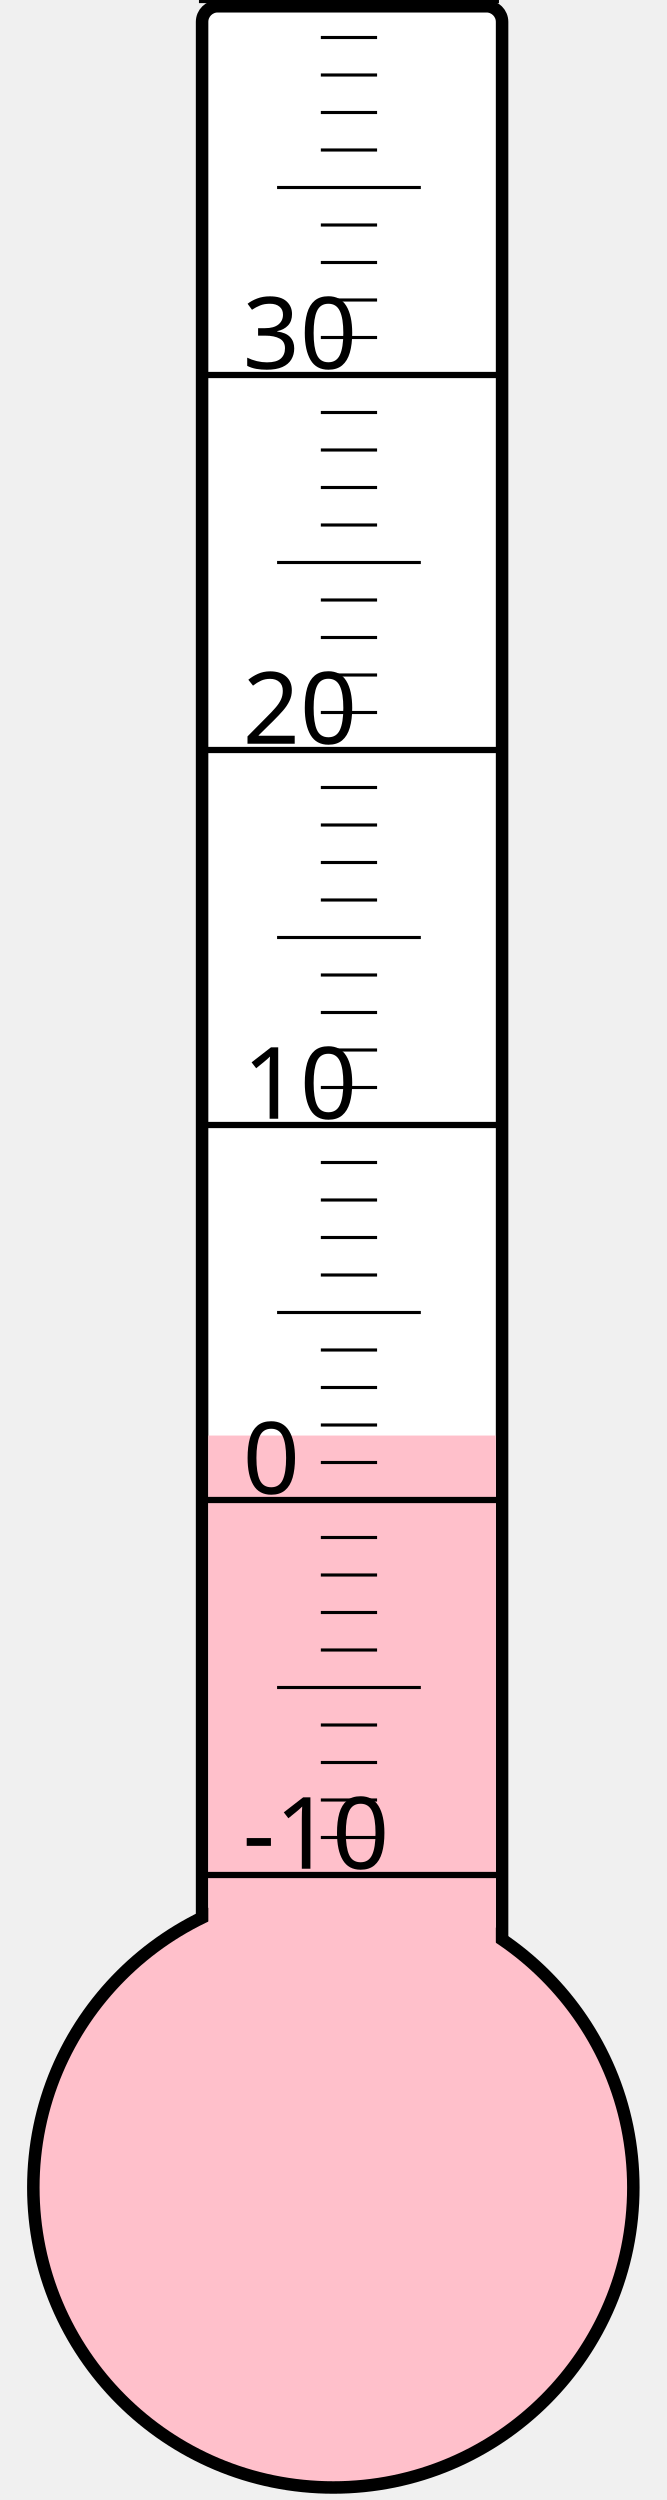
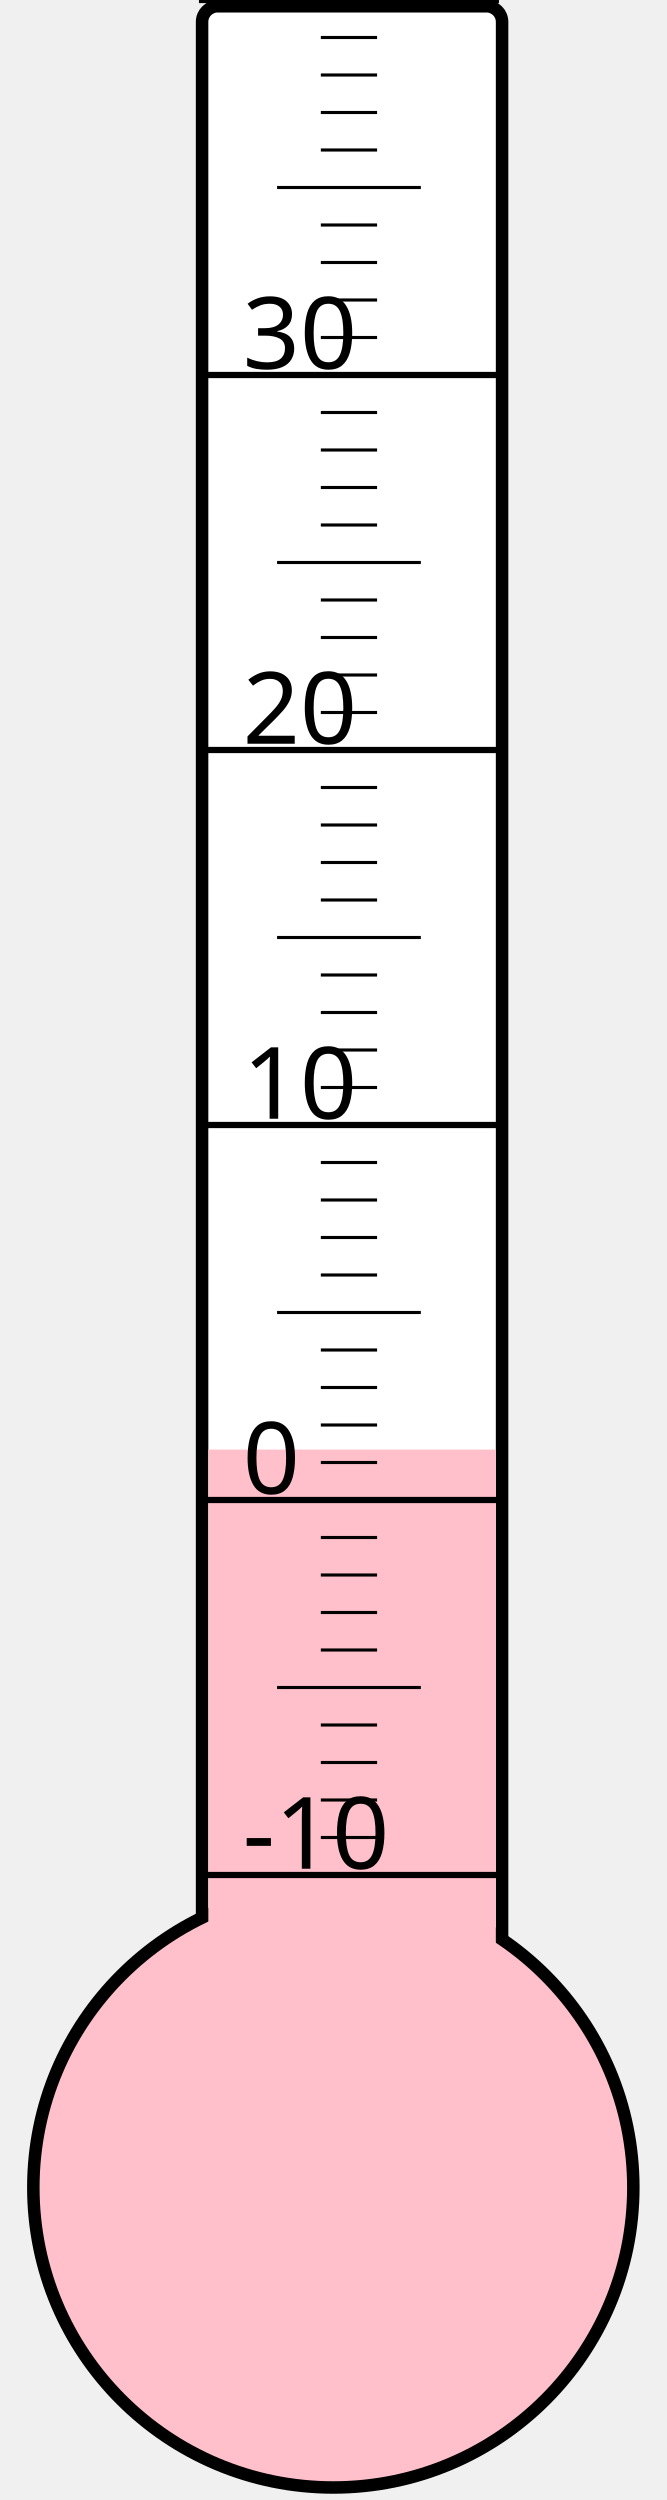
<svg xmlns="http://www.w3.org/2000/svg" width="40px" height="150px" viewBox="0 0 200 800">
  <rect width="200" height="800" x="0" y="0" style="fill: #ffffeb; fill-opacity: 0;" />
  <rect width="96" height="680" x="58" y="2" rx="5" ry="5" style="fill: white; fill-opacity: 1; stroke: black; stroke-width: 4;" />
  <circle cx="100" cy="700" r="96" style="fill: pink; stroke: black; stroke-width: 4;" />
-   <rect width="92" height="240.625" x="60" y="459.375" style="fill: pink; fill-opacity: 1; stroke-width: 0;" />
+   <rect width="92" height="236.125" x="60" y="463.875" style="fill: pink; fill-opacity: 1; stroke-width: 0;" />
  <text x="71" y="598" style="font-family: sans-serif; font-size: 24pt;">-10</text>
  <text x="71" y="478" style="font-family: sans-serif; font-size: 24pt;">0</text>
  <text x="71" y="358" style="font-family: sans-serif; font-size: 24pt;">10</text>
  <text x="71" y="238" style="font-family: sans-serif; font-size: 24pt;">20</text>
  <text x="71" y="118" style="font-family: sans-serif; font-size: 24pt;">30</text>
  <g style="stroke: black;">
    <line x1="57" y1="600" x2="153" y2="600" style="stroke-width: 2;" />
    <line x1="96" y1="588" x2="114" y2="588" style="stroke-width: 1;" />
    <line x1="96" y1="576" x2="114" y2="576" style="stroke-width: 1;" />
    <line x1="96" y1="564" x2="114" y2="564" style="stroke-width: 1;" />
    <line x1="96" y1="552" x2="114" y2="552" style="stroke-width: 1;" />
    <line x1="82" y1="540" x2="128" y2="540" style="stroke-width: 1;" />
    <line x1="96" y1="528" x2="114" y2="528" style="stroke-width: 1;" />
    <line x1="96" y1="516" x2="114" y2="516" style="stroke-width: 1;" />
    <line x1="96" y1="504" x2="114" y2="504" style="stroke-width: 1;" />
    <line x1="96" y1="492" x2="114" y2="492" style="stroke-width: 1;" />
    <line x1="57" y1="480" x2="153" y2="480" style="stroke-width: 2;" />
    <line x1="96" y1="468" x2="114" y2="468" style="stroke-width: 1;" />
    <line x1="96" y1="456" x2="114" y2="456" style="stroke-width: 1;" />
    <line x1="96" y1="444" x2="114" y2="444" style="stroke-width: 1;" />
    <line x1="96" y1="432" x2="114" y2="432" style="stroke-width: 1;" />
    <line x1="82" y1="420" x2="128" y2="420" style="stroke-width: 1;" />
    <line x1="96" y1="408" x2="114" y2="408" style="stroke-width: 1;" />
    <line x1="96" y1="396" x2="114" y2="396" style="stroke-width: 1;" />
    <line x1="96" y1="384" x2="114" y2="384" style="stroke-width: 1;" />
    <line x1="96" y1="372" x2="114" y2="372" style="stroke-width: 1;" />
    <line x1="57" y1="360" x2="153" y2="360" style="stroke-width: 2;" />
    <line x1="96" y1="348" x2="114" y2="348" style="stroke-width: 1;" />
    <line x1="96" y1="336" x2="114" y2="336" style="stroke-width: 1;" />
    <line x1="96" y1="324" x2="114" y2="324" style="stroke-width: 1;" />
    <line x1="96" y1="312" x2="114" y2="312" style="stroke-width: 1;" />
    <line x1="82" y1="300" x2="128" y2="300" style="stroke-width: 1;" />
    <line x1="96" y1="288" x2="114" y2="288" style="stroke-width: 1;" />
    <line x1="96" y1="276" x2="114" y2="276" style="stroke-width: 1;" />
    <line x1="96" y1="264" x2="114" y2="264" style="stroke-width: 1;" />
    <line x1="96" y1="252" x2="114" y2="252" style="stroke-width: 1;" />
    <line x1="57" y1="240" x2="153" y2="240" style="stroke-width: 2;" />
    <line x1="96" y1="228" x2="114" y2="228" style="stroke-width: 1;" />
    <line x1="96" y1="216" x2="114" y2="216" style="stroke-width: 1;" />
    <line x1="96" y1="204" x2="114" y2="204" style="stroke-width: 1;" />
    <line x1="96" y1="192" x2="114" y2="192" style="stroke-width: 1;" />
    <line x1="82" y1="180" x2="128" y2="180" style="stroke-width: 1;" />
    <line x1="96" y1="168" x2="114" y2="168" style="stroke-width: 1;" />
    <line x1="96" y1="156" x2="114" y2="156" style="stroke-width: 1;" />
    <line x1="96" y1="144" x2="114" y2="144" style="stroke-width: 1;" />
    <line x1="96" y1="132" x2="114" y2="132" style="stroke-width: 1;" />
    <line x1="57" y1="120" x2="153" y2="120" style="stroke-width: 2;" />
    <line x1="96" y1="108" x2="114" y2="108" style="stroke-width: 1;" />
    <line x1="96" y1="96" x2="114" y2="96" style="stroke-width: 1;" />
    <line x1="96" y1="84" x2="114" y2="84" style="stroke-width: 1;" />
    <line x1="96" y1="72" x2="114" y2="72" style="stroke-width: 1;" />
    <line x1="82" y1="60" x2="128" y2="60" style="stroke-width: 1;" />
    <line x1="96" y1="48" x2="114" y2="48" style="stroke-width: 1;" />
    <line x1="96" y1="36" x2="114" y2="36" style="stroke-width: 1;" />
    <line x1="96" y1="24" x2="114" y2="24" style="stroke-width: 1;" />
    <line x1="96" y1="12" x2="114" y2="12" style="stroke-width: 1;" />
    <line x1="57" y1="0" x2="153" y2="0" style="stroke-width: 2;" />
  </g>
</svg>
